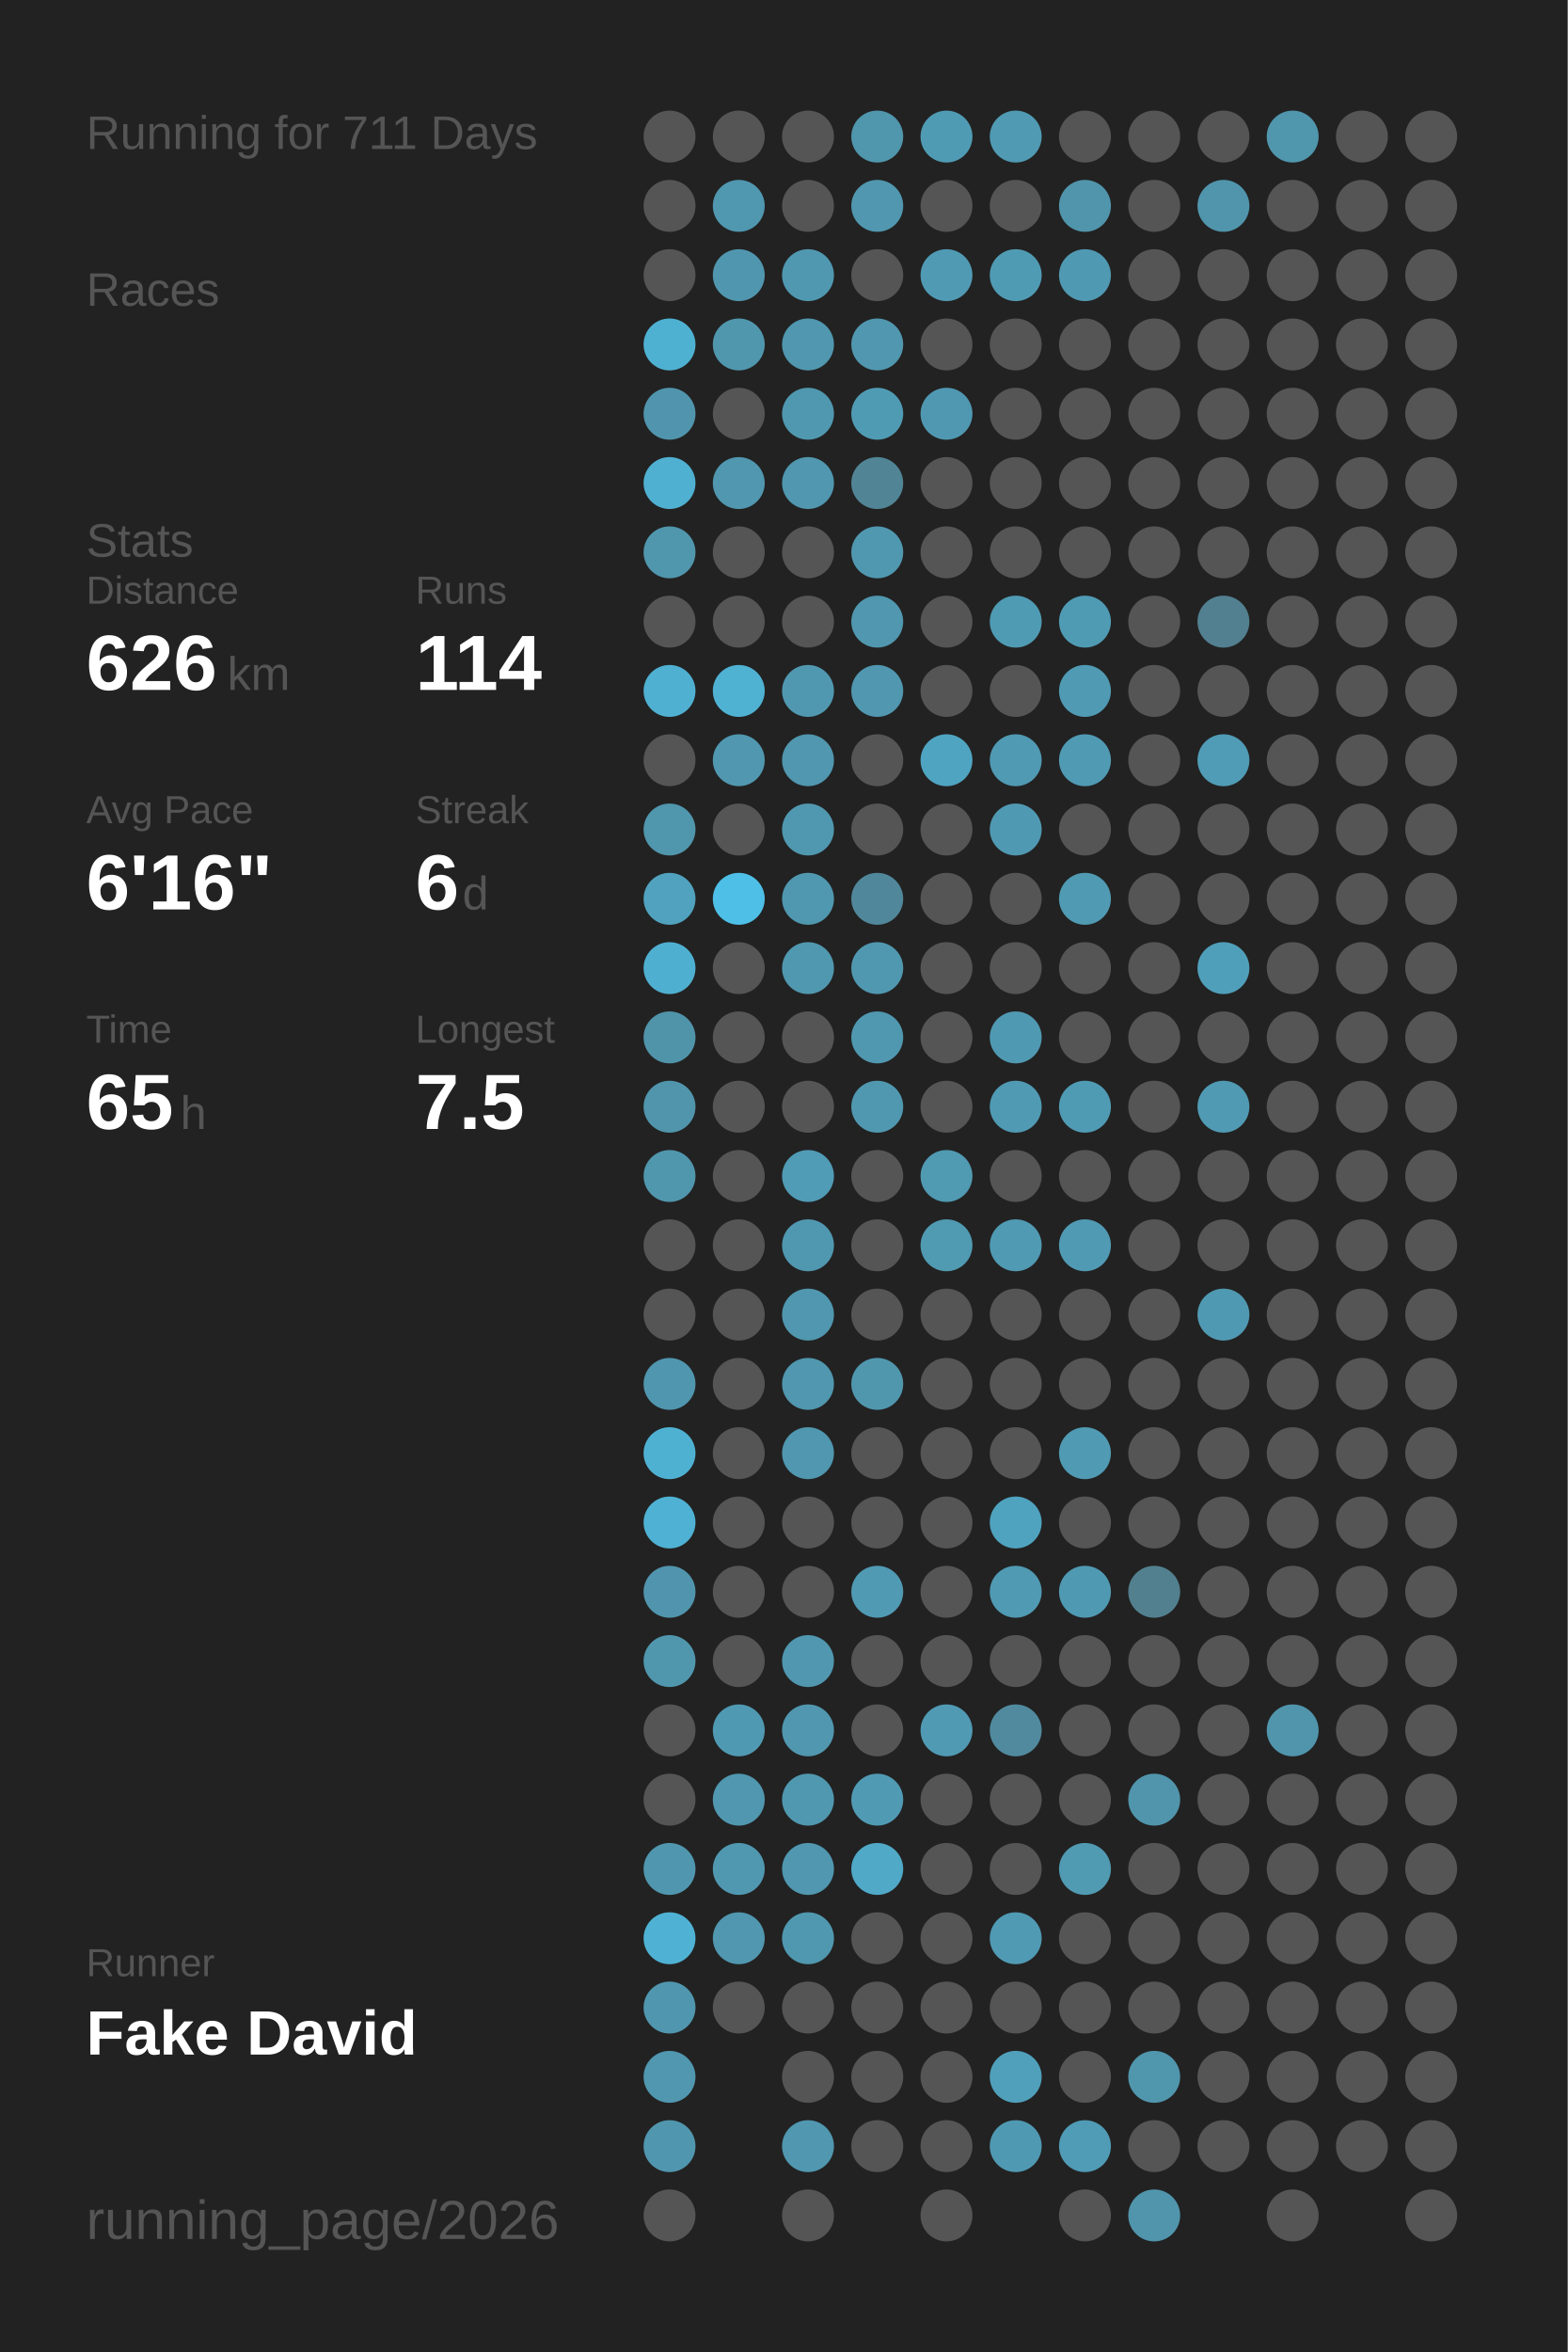
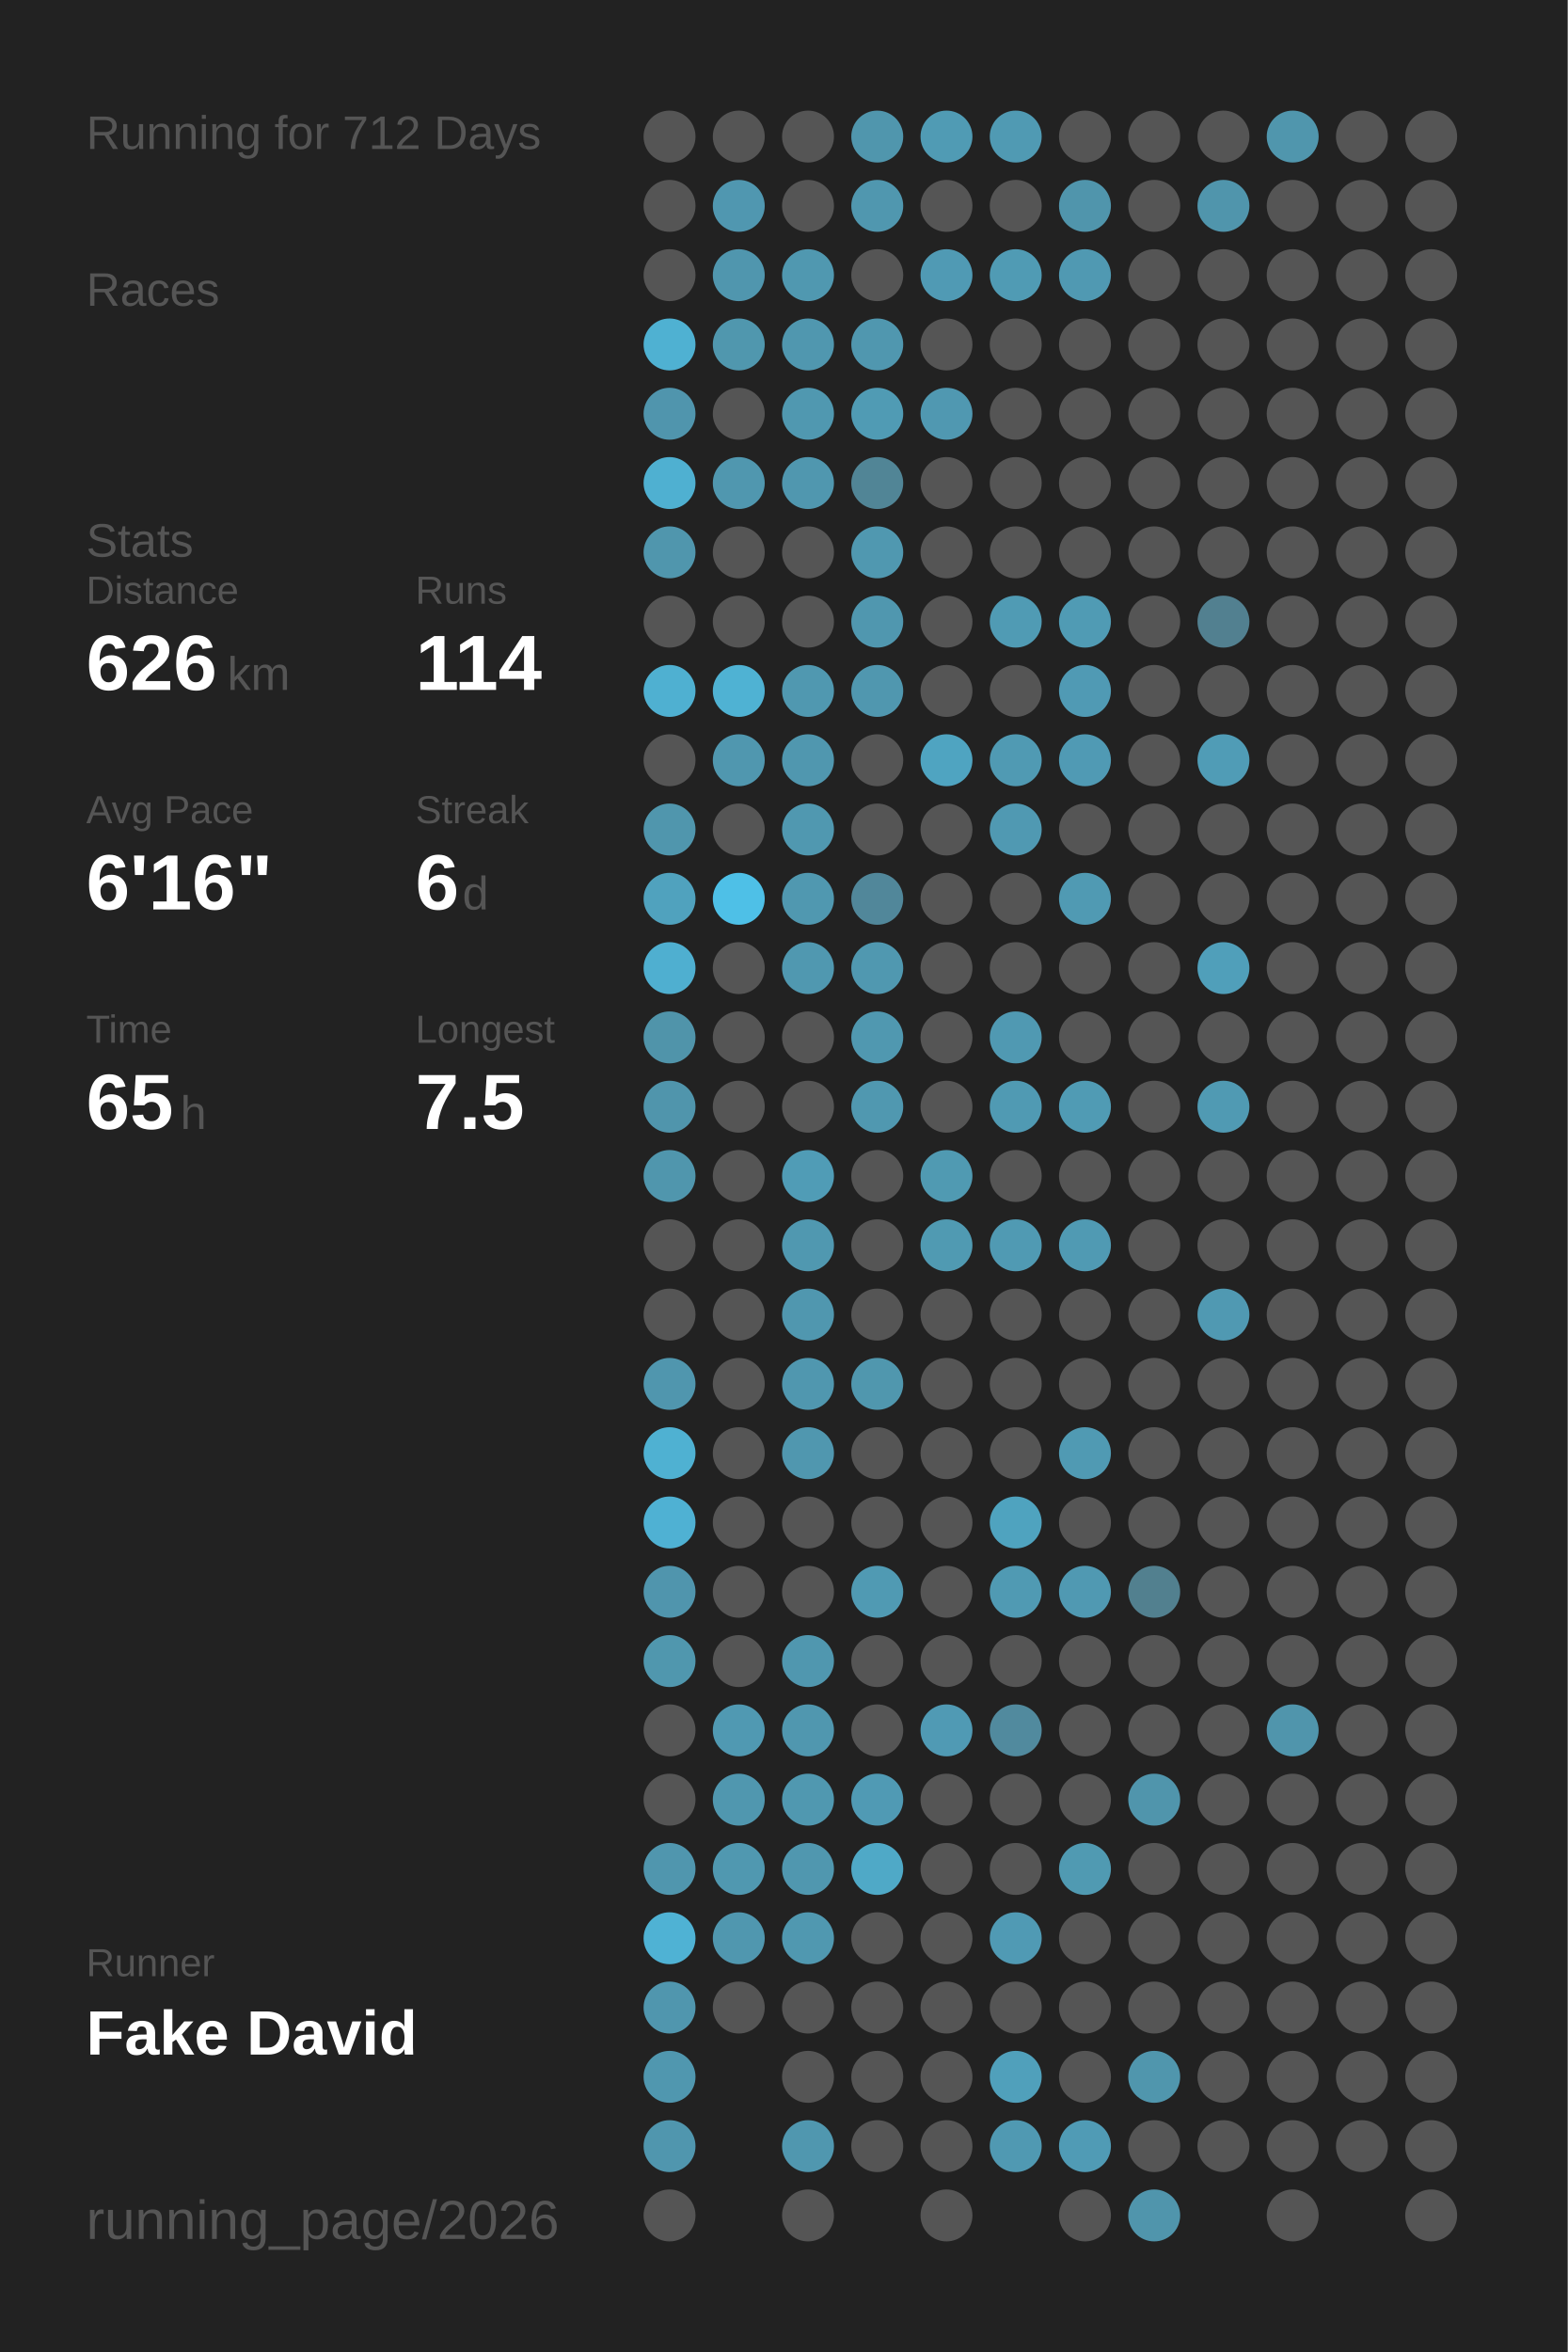
<svg xmlns="http://www.w3.org/2000/svg" baseProfile="full" height="300mm" version="1.1" viewBox="0,0,200,300" width="200mm">
  <defs />
  <rect fill="#222222" height="300" width="200" x="0" y="0" />
-   <text fill="#555555" style="font-size:6px; font-family:Arial;" x="11" y="19">Running for 711 Days</text>
+   <text fill="#555555" style="font-size:6px; font-family:Arial;" x="11" y="19">Running for 712 Days</text>
  <text fill="#555555" style="font-size:6px; font-family:Arial;" x="11" y="39">Races</text>
  <text fill="#555555" style="font-size:6px; font-family:Arial;" x="11" y="71">Stats</text>
  <text fill="#555555" style="font-size:5px; font-family:Arial;" x="11" y="77">Distance</text>
  <text fill="#FFFFFF" style="font-size:10px; font-family:Arial; font-weight:bold;" x="11" y="88">626</text>
  <text fill="#555555" style="font-size:6px; font-family:Arial;" x="29" y="88">km</text>
  <text fill="#555555" style="font-size:5px; font-family:Arial;" x="53" y="77">Runs</text>
  <text fill="#FFFFFF" style="font-size:10px; font-family:Arial; font-weight:bold;" x="53" y="88">114</text>
  <text fill="#555555" style="font-size:5px; font-family:Arial;" x="11" y="105">Avg Pace</text>
  <text fill="#FFFFFF" style="font-size:10px; font-family:Arial; font-weight:bold;" x="11" y="116">6'16"</text>
  <text fill="#555555" style="font-size:5px; font-family:Arial;" x="53" y="105">Streak</text>
  <text fill="#FFFFFF" style="font-size:10px; font-family:Arial; font-weight:bold;" x="53" y="116">6</text>
  <text fill="#555555" style="font-size:6px; font-family:Arial;" x="59" y="116">d</text>
  <text fill="#555555" style="font-size:5px; font-family:Arial;" x="11" y="133">Time</text>
  <text fill="#FFFFFF" style="font-size:10px; font-family:Arial; font-weight:bold;" x="11" y="144">65</text>
  <text fill="#555555" style="font-size:6px; font-family:Arial;" x="23" y="144">h</text>
  <text fill="#555555" style="font-size:5px; font-family:Arial;" x="53" y="133">Longest</text>
  <text fill="#FFFFFF" style="font-size:10px; font-family:Arial; font-weight:bold;" x="53" y="144">7.5</text>
  <text fill="#555555" style="font-size:5px; font-family:Arial;" x="11" y="252.065">Runner</text>
  <text fill="#FFFFFF" style="font-size:8px; font-family:Arial; font-weight:bold;" x="11" y="262.065">Fake David</text>
  <text fill="#555555" style="font-size:7px; font-family:Arial;" x="11" y="285.581">running_page/2026</text>
  <circle cx="85.417" cy="17.419" fill="#555555" r="3.312" />
  <circle cx="85.417" cy="26.258" fill="#555555" r="3.312" />
  <circle cx="85.417" cy="35.097" fill="#555555" r="3.312" />
  <circle cx="85.417" cy="43.935" fill="#4fb1d2" r="3.312" />
  <circle cx="85.417" cy="52.774" fill="#5095ad" r="3.312" />
  <circle cx="85.417" cy="61.613" fill="#4fb0d1" r="3.312" />
  <circle cx="85.417" cy="70.452" fill="#5096ad" r="3.312" />
  <circle cx="85.417" cy="79.29" fill="#555555" r="3.312" />
  <circle cx="85.417" cy="88.129" fill="#4fb0d1" r="3.312" />
  <circle cx="85.417" cy="96.968" fill="#555555" r="3.312" />
  <circle cx="85.417" cy="105.806" fill="#5096ad" r="3.312" />
  <circle cx="85.417" cy="114.645" fill="#50a2be" r="3.312" />
  <circle cx="85.417" cy="123.484" fill="#4fafd0" r="3.312" />
  <circle cx="85.417" cy="132.323" fill="#5094aa" r="3.312" />
  <circle cx="85.417" cy="141.161" fill="#5095ac" r="3.312" />
  <circle cx="85.417" cy="150" fill="#5096ad" r="3.312" />
  <circle cx="85.417" cy="158.839" fill="#555555" r="3.312" />
  <circle cx="85.417" cy="167.677" fill="#555555" r="3.312" />
  <circle cx="85.417" cy="176.516" fill="#5096ae" r="3.312" />
  <circle cx="85.417" cy="185.355" fill="#4fb1d2" r="3.312" />
  <circle cx="85.417" cy="194.194" fill="#4fb1d3" r="3.312" />
  <circle cx="85.417" cy="203.032" fill="#5095ad" r="3.312" />
  <circle cx="85.417" cy="211.871" fill="#5097ae" r="3.312" />
  <circle cx="85.417" cy="220.71" fill="#555555" r="3.312" />
  <circle cx="85.417" cy="229.548" fill="#555555" r="3.312" />
  <circle cx="85.417" cy="238.387" fill="#5096ae" r="3.312" />
  <circle cx="85.417" cy="247.226" fill="#4fb2d4" r="3.312" />
  <circle cx="85.417" cy="256.065" fill="#5096ae" r="3.312" />
  <circle cx="85.417" cy="264.903" fill="#5097af" r="3.312" />
  <circle cx="85.417" cy="273.742" fill="#5096ae" r="3.312" />
  <circle cx="85.417" cy="282.581" fill="#555555" r="3.312" />
  <circle cx="94.25" cy="17.419" fill="#555555" r="3.312" />
  <circle cx="94.25" cy="26.258" fill="#5097b0" r="3.312" />
  <circle cx="94.25" cy="35.097" fill="#5096ae" r="3.312" />
  <circle cx="94.25" cy="43.935" fill="#5097ae" r="3.312" />
  <circle cx="94.25" cy="52.774" fill="#555555" r="3.312" />
  <circle cx="94.25" cy="61.613" fill="#5097af" r="3.312" />
  <circle cx="94.25" cy="70.452" fill="#555555" r="3.312" />
  <circle cx="94.25" cy="79.29" fill="#555555" r="3.312" />
  <circle cx="94.25" cy="88.129" fill="#4fb2d3" r="3.312" />
  <circle cx="94.25" cy="96.968" fill="#5097af" r="3.312" />
  <circle cx="94.25" cy="105.806" fill="#555555" r="3.312" />
  <circle cx="94.25" cy="114.645" fill="#4ec0e7" r="3.312" />
  <circle cx="94.25" cy="123.484" fill="#555555" r="3.312" />
  <circle cx="94.25" cy="132.323" fill="#555555" r="3.312" />
  <circle cx="94.25" cy="141.161" fill="#555555" r="3.312" />
  <circle cx="94.25" cy="150" fill="#555555" r="3.312" />
  <circle cx="94.25" cy="158.839" fill="#555555" r="3.312" />
  <circle cx="94.25" cy="167.677" fill="#555555" r="3.312" />
  <circle cx="94.25" cy="176.516" fill="#555555" r="3.312" />
  <circle cx="94.25" cy="185.355" fill="#555555" r="3.312" />
  <circle cx="94.25" cy="194.194" fill="#555555" r="3.312" />
  <circle cx="94.25" cy="203.032" fill="#555555" r="3.312" />
  <circle cx="94.25" cy="211.871" fill="#555555" r="3.312" />
  <circle cx="94.25" cy="220.71" fill="#5099b2" r="3.312" />
  <circle cx="94.25" cy="229.548" fill="#5097af" r="3.312" />
  <circle cx="94.25" cy="238.387" fill="#5098b0" r="3.312" />
  <circle cx="94.25" cy="247.226" fill="#5097af" r="3.312" />
  <circle cx="94.25" cy="256.065" fill="#555555" r="3.312" />
  <circle cx="103.083" cy="17.419" fill="#555555" r="3.312" />
  <circle cx="103.083" cy="26.258" fill="#555555" r="3.312" />
  <circle cx="103.083" cy="35.097" fill="#5098b0" r="3.312" />
  <circle cx="103.083" cy="43.935" fill="#5097af" r="3.312" />
  <circle cx="103.083" cy="52.774" fill="#5098b0" r="3.312" />
  <circle cx="103.083" cy="61.613" fill="#5097af" r="3.312" />
  <circle cx="103.083" cy="70.452" fill="#555555" r="3.312" />
  <circle cx="103.083" cy="79.29" fill="#555555" r="3.312" />
  <circle cx="103.083" cy="88.129" fill="#5098b0" r="3.312" />
  <circle cx="103.083" cy="96.968" fill="#5097af" r="3.312" />
  <circle cx="103.083" cy="105.806" fill="#5098b0" r="3.312" />
  <circle cx="103.083" cy="114.645" fill="#5098b0" r="3.312" />
  <circle cx="103.083" cy="123.484" fill="#5098b0" r="3.312" />
  <circle cx="103.083" cy="132.323" fill="#555555" r="3.312" />
  <circle cx="103.083" cy="141.161" fill="#555555" r="3.312" />
  <circle cx="103.083" cy="150" fill="#509cb6" r="3.312" />
  <circle cx="103.083" cy="158.839" fill="#5098b0" r="3.312" />
  <circle cx="103.083" cy="167.677" fill="#5097af" r="3.312" />
  <circle cx="103.083" cy="176.516" fill="#5097af" r="3.312" />
  <circle cx="103.083" cy="185.355" fill="#5097af" r="3.312" />
  <circle cx="103.083" cy="194.194" fill="#555555" r="3.312" />
  <circle cx="103.083" cy="203.032" fill="#555555" r="3.312" />
  <circle cx="103.083" cy="211.871" fill="#5097af" r="3.312" />
  <circle cx="103.083" cy="220.71" fill="#5097af" r="3.312" />
  <circle cx="103.083" cy="229.548" fill="#5098b0" r="3.312" />
  <circle cx="103.083" cy="238.387" fill="#5097af" r="3.312" />
  <circle cx="103.083" cy="247.226" fill="#5098b0" r="3.312" />
  <circle cx="103.083" cy="256.065" fill="#555555" r="3.312" />
  <circle cx="103.083" cy="264.903" fill="#555555" r="3.312" />
  <circle cx="103.083" cy="273.742" fill="#5097af" r="3.312" />
  <circle cx="103.083" cy="282.581" fill="#555555" r="3.312" />
  <circle cx="111.917" cy="17.419" fill="#5096ad" r="3.312" />
  <circle cx="111.917" cy="26.258" fill="#5097af" r="3.312" />
  <circle cx="111.917" cy="35.097" fill="#555555" r="3.312" />
  <circle cx="111.917" cy="43.935" fill="#5097af" r="3.312" />
  <circle cx="111.917" cy="52.774" fill="#509bb4" r="3.312" />
  <circle cx="111.917" cy="61.613" fill="#518596" r="3.312" />
  <circle cx="111.917" cy="70.452" fill="#5098b0" r="3.312" />
  <circle cx="111.917" cy="79.29" fill="#5097af" r="3.312" />
  <circle cx="111.917" cy="88.129" fill="#5097af" r="3.312" />
  <circle cx="111.917" cy="96.968" fill="#555555" r="3.312" />
  <circle cx="111.917" cy="105.806" fill="#555555" r="3.312" />
  <circle cx="111.917" cy="114.645" fill="#51879a" r="3.312" />
  <circle cx="111.917" cy="123.484" fill="#5098b0" r="3.312" />
  <circle cx="111.917" cy="132.323" fill="#5098b0" r="3.312" />
  <circle cx="111.917" cy="141.161" fill="#5098b0" r="3.312" />
  <circle cx="111.917" cy="150" fill="#555555" r="3.312" />
  <circle cx="111.917" cy="158.839" fill="#555555" r="3.312" />
  <circle cx="111.917" cy="167.677" fill="#555555" r="3.312" />
  <circle cx="111.917" cy="176.516" fill="#5097ae" r="3.312" />
  <circle cx="111.917" cy="185.355" fill="#555555" r="3.312" />
  <circle cx="111.917" cy="194.194" fill="#555555" r="3.312" />
  <circle cx="111.917" cy="203.032" fill="#509ab3" r="3.312" />
  <circle cx="111.917" cy="211.871" fill="#555555" r="3.312" />
  <circle cx="111.917" cy="220.71" fill="#555555" r="3.312" />
  <circle cx="111.917" cy="229.548" fill="#509ab4" r="3.312" />
  <circle cx="111.917" cy="238.387" fill="#4fa9c7" r="3.312" />
  <circle cx="111.917" cy="247.226" fill="#555555" r="3.312" />
  <circle cx="111.917" cy="256.065" fill="#555555" r="3.312" />
  <circle cx="111.917" cy="264.903" fill="#555555" r="3.312" />
  <circle cx="111.917" cy="273.742" fill="#555555" r="3.312" />
  <circle cx="120.75" cy="17.419" fill="#509bb4" r="3.312" />
  <circle cx="120.75" cy="26.258" fill="#555555" r="3.312" />
  <circle cx="120.75" cy="35.097" fill="#509ab4" r="3.312" />
  <circle cx="120.75" cy="43.935" fill="#555555" r="3.312" />
  <circle cx="120.75" cy="52.774" fill="#5098b1" r="3.312" />
  <circle cx="120.75" cy="61.613" fill="#555555" r="3.312" />
  <circle cx="120.75" cy="70.452" fill="#555555" r="3.312" />
  <circle cx="120.75" cy="79.29" fill="#555555" r="3.312" />
  <circle cx="120.75" cy="88.129" fill="#555555" r="3.312" />
  <circle cx="120.75" cy="96.968" fill="#4fa4c1" r="3.312" />
  <circle cx="120.75" cy="105.806" fill="#555555" r="3.312" />
  <circle cx="120.75" cy="114.645" fill="#555555" r="3.312" />
  <circle cx="120.75" cy="123.484" fill="#555555" r="3.312" />
  <circle cx="120.75" cy="132.323" fill="#555555" r="3.312" />
  <circle cx="120.75" cy="141.161" fill="#555555" r="3.312" />
  <circle cx="120.75" cy="150" fill="#509ab2" r="3.312" />
  <circle cx="120.75" cy="158.839" fill="#509ab2" r="3.312" />
  <circle cx="120.75" cy="167.677" fill="#555555" r="3.312" />
  <circle cx="120.75" cy="176.516" fill="#555555" r="3.312" />
  <circle cx="120.75" cy="185.355" fill="#555555" r="3.312" />
  <circle cx="120.75" cy="194.194" fill="#555555" r="3.312" />
  <circle cx="120.75" cy="203.032" fill="#555555" r="3.312" />
  <circle cx="120.75" cy="211.871" fill="#555555" r="3.312" />
  <circle cx="120.75" cy="220.71" fill="#509ab4" r="3.312" />
  <circle cx="120.75" cy="229.548" fill="#555555" r="3.312" />
  <circle cx="120.75" cy="238.387" fill="#555555" r="3.312" />
  <circle cx="120.75" cy="247.226" fill="#555555" r="3.312" />
  <circle cx="120.75" cy="256.065" fill="#555555" r="3.312" />
  <circle cx="120.75" cy="264.903" fill="#555555" r="3.312" />
  <circle cx="120.75" cy="273.742" fill="#555555" r="3.312" />
  <circle cx="120.75" cy="282.581" fill="#555555" r="3.312" />
  <circle cx="129.583" cy="17.419" fill="#509ab3" r="3.312" />
  <circle cx="129.583" cy="26.258" fill="#555555" r="3.312" />
  <circle cx="129.583" cy="35.097" fill="#509bb4" r="3.312" />
  <circle cx="129.583" cy="43.935" fill="#555555" r="3.312" />
  <circle cx="129.583" cy="52.774" fill="#555555" r="3.312" />
  <circle cx="129.583" cy="61.613" fill="#555555" r="3.312" />
  <circle cx="129.583" cy="70.452" fill="#555555" r="3.312" />
  <circle cx="129.583" cy="79.29" fill="#509bb4" r="3.312" />
  <circle cx="129.583" cy="88.129" fill="#555555" r="3.312" />
  <circle cx="129.583" cy="96.968" fill="#509ab3" r="3.312" />
  <circle cx="129.583" cy="105.806" fill="#5099b2" r="3.312" />
  <circle cx="129.583" cy="114.645" fill="#555555" r="3.312" />
  <circle cx="129.583" cy="123.484" fill="#555555" r="3.312" />
  <circle cx="129.583" cy="132.323" fill="#5099b2" r="3.312" />
  <circle cx="129.583" cy="141.161" fill="#509ab3" r="3.312" />
  <circle cx="129.583" cy="150" fill="#555555" r="3.312" />
  <circle cx="129.583" cy="158.839" fill="#509ab3" r="3.312" />
  <circle cx="129.583" cy="167.677" fill="#555555" r="3.312" />
  <circle cx="129.583" cy="176.516" fill="#555555" r="3.312" />
  <circle cx="129.583" cy="185.355" fill="#555555" r="3.312" />
  <circle cx="129.583" cy="194.194" fill="#4fa3bf" r="3.312" />
  <circle cx="129.583" cy="203.032" fill="#509ab3" r="3.312" />
  <circle cx="129.583" cy="211.871" fill="#555555" r="3.312" />
  <circle cx="129.583" cy="220.71" fill="#518a9e" r="3.312" />
  <circle cx="129.583" cy="229.548" fill="#555555" r="3.312" />
  <circle cx="129.583" cy="238.387" fill="#555555" r="3.312" />
  <circle cx="129.583" cy="247.226" fill="#509ab4" r="3.312" />
  <circle cx="129.583" cy="256.065" fill="#555555" r="3.312" />
  <circle cx="129.583" cy="264.903" fill="#50a0bb" r="3.312" />
  <circle cx="129.583" cy="273.742" fill="#5099b2" r="3.312" />
  <circle cx="138.417" cy="17.419" fill="#555555" r="3.312" />
  <circle cx="138.417" cy="26.258" fill="#5095ac" r="3.312" />
  <circle cx="138.417" cy="35.097" fill="#5099b2" r="3.312" />
  <circle cx="138.417" cy="43.935" fill="#555555" r="3.312" />
  <circle cx="138.417" cy="52.774" fill="#555555" r="3.312" />
  <circle cx="138.417" cy="61.613" fill="#555555" r="3.312" />
  <circle cx="138.417" cy="70.452" fill="#555555" r="3.312" />
  <circle cx="138.417" cy="79.29" fill="#509bb4" r="3.312" />
  <circle cx="138.417" cy="88.129" fill="#509ab4" r="3.312" />
  <circle cx="138.417" cy="96.968" fill="#509ab4" r="3.312" />
  <circle cx="138.417" cy="105.806" fill="#555555" r="3.312" />
  <circle cx="138.417" cy="114.645" fill="#509ab3" r="3.312" />
  <circle cx="138.417" cy="123.484" fill="#555555" r="3.312" />
  <circle cx="138.417" cy="132.323" fill="#555555" r="3.312" />
  <circle cx="138.417" cy="141.161" fill="#509bb4" r="3.312" />
  <circle cx="138.417" cy="150" fill="#555555" r="3.312" />
  <circle cx="138.417" cy="158.839" fill="#509ab3" r="3.312" />
  <circle cx="138.417" cy="167.677" fill="#555555" r="3.312" />
  <circle cx="138.417" cy="176.516" fill="#555555" r="3.312" />
  <circle cx="138.417" cy="185.355" fill="#509ab3" r="3.312" />
  <circle cx="138.417" cy="194.194" fill="#555555" r="3.312" />
  <circle cx="138.417" cy="203.032" fill="#5099b2" r="3.312" />
  <circle cx="138.417" cy="211.871" fill="#555555" r="3.312" />
  <circle cx="138.417" cy="220.71" fill="#555555" r="3.312" />
  <circle cx="138.417" cy="229.548" fill="#555555" r="3.312" />
  <circle cx="138.417" cy="238.387" fill="#509ab2" r="3.312" />
  <circle cx="138.417" cy="247.226" fill="#555555" r="3.312" />
  <circle cx="138.417" cy="256.065" fill="#555555" r="3.312" />
  <circle cx="138.417" cy="264.903" fill="#555555" r="3.312" />
  <circle cx="138.417" cy="273.742" fill="#509bb5" r="3.312" />
  <circle cx="138.417" cy="282.581" fill="#555555" r="3.312" />
  <circle cx="147.25" cy="17.419" fill="#555555" r="3.312" />
  <circle cx="147.25" cy="26.258" fill="#555555" r="3.312" />
  <circle cx="147.25" cy="35.097" fill="#555555" r="3.312" />
  <circle cx="147.25" cy="43.935" fill="#555555" r="3.312" />
  <circle cx="147.25" cy="52.774" fill="#555555" r="3.312" />
  <circle cx="147.25" cy="61.613" fill="#555555" r="3.312" />
  <circle cx="147.25" cy="70.452" fill="#555555" r="3.312" />
  <circle cx="147.25" cy="79.29" fill="#555555" r="3.312" />
  <circle cx="147.25" cy="88.129" fill="#555555" r="3.312" />
  <circle cx="147.25" cy="96.968" fill="#555555" r="3.312" />
  <circle cx="147.25" cy="105.806" fill="#555555" r="3.312" />
  <circle cx="147.25" cy="114.645" fill="#555555" r="3.312" />
  <circle cx="147.25" cy="123.484" fill="#555555" r="3.312" />
  <circle cx="147.25" cy="132.323" fill="#555555" r="3.312" />
  <circle cx="147.25" cy="141.161" fill="#555555" r="3.312" />
  <circle cx="147.25" cy="150" fill="#555555" r="3.312" />
  <circle cx="147.25" cy="158.839" fill="#555555" r="3.312" />
  <circle cx="147.25" cy="167.677" fill="#555555" r="3.312" />
  <circle cx="147.25" cy="176.516" fill="#555555" r="3.312" />
  <circle cx="147.25" cy="185.355" fill="#555555" r="3.312" />
  <circle cx="147.25" cy="194.194" fill="#555555" r="3.312" />
  <circle cx="147.25" cy="203.032" fill="#52808f" r="3.312" />
  <circle cx="147.25" cy="211.871" fill="#555555" r="3.312" />
  <circle cx="147.25" cy="220.71" fill="#555555" r="3.312" />
  <circle cx="147.25" cy="229.548" fill="#5095ac" r="3.312" />
  <circle cx="147.25" cy="238.387" fill="#555555" r="3.312" />
  <circle cx="147.25" cy="247.226" fill="#555555" r="3.312" />
  <circle cx="147.25" cy="256.065" fill="#555555" r="3.312" />
  <circle cx="147.25" cy="264.903" fill="#5096ad" r="3.312" />
  <circle cx="147.25" cy="273.742" fill="#555555" r="3.312" />
  <circle cx="147.25" cy="282.581" fill="#5095ac" r="3.312" />
  <circle cx="156.083" cy="17.419" fill="#555555" r="3.312" />
  <circle cx="156.083" cy="26.258" fill="#5095ac" r="3.312" />
  <circle cx="156.083" cy="35.097" fill="#555555" r="3.312" />
  <circle cx="156.083" cy="43.935" fill="#555555" r="3.312" />
  <circle cx="156.083" cy="52.774" fill="#555555" r="3.312" />
  <circle cx="156.083" cy="61.613" fill="#555555" r="3.312" />
  <circle cx="156.083" cy="70.452" fill="#555555" r="3.312" />
  <circle cx="156.083" cy="79.29" fill="#528090" r="3.312" />
  <circle cx="156.083" cy="88.129" fill="#555555" r="3.312" />
  <circle cx="156.083" cy="96.968" fill="#509cb6" r="3.312" />
  <circle cx="156.083" cy="105.806" fill="#555555" r="3.312" />
  <circle cx="156.083" cy="114.645" fill="#555555" r="3.312" />
  <circle cx="156.083" cy="123.484" fill="#509fba" r="3.312" />
  <circle cx="156.083" cy="132.323" fill="#555555" r="3.312" />
  <circle cx="156.083" cy="141.161" fill="#509ab3" r="3.312" />
  <circle cx="156.083" cy="150" fill="#555555" r="3.312" />
  <circle cx="156.083" cy="158.839" fill="#555555" r="3.312" />
  <circle cx="156.083" cy="167.677" fill="#5099b2" r="3.312" />
  <circle cx="156.083" cy="176.516" fill="#555555" r="3.312" />
  <circle cx="156.083" cy="185.355" fill="#555555" r="3.312" />
  <circle cx="156.083" cy="194.194" fill="#555555" r="3.312" />
  <circle cx="156.083" cy="203.032" fill="#555555" r="3.312" />
  <circle cx="156.083" cy="211.871" fill="#555555" r="3.312" />
  <circle cx="156.083" cy="220.71" fill="#555555" r="3.312" />
  <circle cx="156.083" cy="229.548" fill="#555555" r="3.312" />
  <circle cx="156.083" cy="238.387" fill="#555555" r="3.312" />
  <circle cx="156.083" cy="247.226" fill="#555555" r="3.312" />
  <circle cx="156.083" cy="256.065" fill="#555555" r="3.312" />
  <circle cx="156.083" cy="264.903" fill="#555555" r="3.312" />
  <circle cx="156.083" cy="273.742" fill="#555555" r="3.312" />
  <circle cx="164.917" cy="17.419" fill="#5096ad" r="3.312" />
  <circle cx="164.917" cy="26.258" fill="#555555" r="3.312" />
  <circle cx="164.917" cy="35.097" fill="#555555" r="3.312" />
  <circle cx="164.917" cy="43.935" fill="#555555" r="3.312" />
  <circle cx="164.917" cy="52.774" fill="#555555" r="3.312" />
  <circle cx="164.917" cy="61.613" fill="#555555" r="3.312" />
  <circle cx="164.917" cy="70.452" fill="#555555" r="3.312" />
  <circle cx="164.917" cy="79.29" fill="#555555" r="3.312" />
  <circle cx="164.917" cy="88.129" fill="#555555" r="3.312" />
  <circle cx="164.917" cy="96.968" fill="#555555" r="3.312" />
  <circle cx="164.917" cy="105.806" fill="#555555" r="3.312" />
  <circle cx="164.917" cy="114.645" fill="#555555" r="3.312" />
  <circle cx="164.917" cy="123.484" fill="#555555" r="3.312" />
  <circle cx="164.917" cy="132.323" fill="#555555" r="3.312" />
  <circle cx="164.917" cy="141.161" fill="#555555" r="3.312" />
  <circle cx="164.917" cy="150" fill="#555555" r="3.312" />
  <circle cx="164.917" cy="158.839" fill="#555555" r="3.312" />
  <circle cx="164.917" cy="167.677" fill="#555555" r="3.312" />
  <circle cx="164.917" cy="176.516" fill="#555555" r="3.312" />
  <circle cx="164.917" cy="185.355" fill="#555555" r="3.312" />
  <circle cx="164.917" cy="194.194" fill="#555555" r="3.312" />
  <circle cx="164.917" cy="203.032" fill="#555555" r="3.312" />
  <circle cx="164.917" cy="211.871" fill="#555555" r="3.312" />
  <circle cx="164.917" cy="220.71" fill="#5095ac" r="3.312" />
  <circle cx="164.917" cy="229.548" fill="#555555" r="3.312" />
  <circle cx="164.917" cy="238.387" fill="#555555" r="3.312" />
  <circle cx="164.917" cy="247.226" fill="#555555" r="3.312" />
  <circle cx="164.917" cy="256.065" fill="#555555" r="3.312" />
  <circle cx="164.917" cy="264.903" fill="#555555" r="3.312" />
  <circle cx="164.917" cy="273.742" fill="#555555" r="3.312" />
  <circle cx="164.917" cy="282.581" fill="#555555" r="3.312" />
  <circle cx="173.75" cy="17.419" fill="#555555" r="3.312" />
  <circle cx="173.75" cy="26.258" fill="#555555" r="3.312" />
  <circle cx="173.75" cy="35.097" fill="#555555" r="3.312" />
  <circle cx="173.75" cy="43.935" fill="#555555" r="3.312" />
  <circle cx="173.75" cy="52.774" fill="#555555" r="3.312" />
  <circle cx="173.75" cy="61.613" fill="#555555" r="3.312" />
  <circle cx="173.75" cy="70.452" fill="#555555" r="3.312" />
  <circle cx="173.75" cy="79.29" fill="#555555" r="3.312" />
  <circle cx="173.75" cy="88.129" fill="#555555" r="3.312" />
  <circle cx="173.75" cy="96.968" fill="#555555" r="3.312" />
  <circle cx="173.75" cy="105.806" fill="#555555" r="3.312" />
  <circle cx="173.75" cy="114.645" fill="#555555" r="3.312" />
  <circle cx="173.75" cy="123.484" fill="#555555" r="3.312" />
  <circle cx="173.75" cy="132.323" fill="#555555" r="3.312" />
  <circle cx="173.75" cy="141.161" fill="#555555" r="3.312" />
  <circle cx="173.75" cy="150" fill="#555555" r="3.312" />
  <circle cx="173.75" cy="158.839" fill="#555555" r="3.312" />
  <circle cx="173.75" cy="167.677" fill="#555555" r="3.312" />
  <circle cx="173.75" cy="176.516" fill="#555555" r="3.312" />
  <circle cx="173.75" cy="185.355" fill="#555555" r="3.312" />
  <circle cx="173.75" cy="194.194" fill="#555555" r="3.312" />
  <circle cx="173.75" cy="203.032" fill="#555555" r="3.312" />
  <circle cx="173.75" cy="211.871" fill="#555555" r="3.312" />
  <circle cx="173.75" cy="220.71" fill="#555555" r="3.312" />
  <circle cx="173.75" cy="229.548" fill="#555555" r="3.312" />
  <circle cx="173.75" cy="238.387" fill="#555555" r="3.312" />
  <circle cx="173.75" cy="247.226" fill="#555555" r="3.312" />
  <circle cx="173.75" cy="256.065" fill="#555555" r="3.312" />
  <circle cx="173.75" cy="264.903" fill="#555555" r="3.312" />
  <circle cx="173.75" cy="273.742" fill="#555555" r="3.312" />
  <circle cx="182.583" cy="17.419" fill="#555555" r="3.312" />
  <circle cx="182.583" cy="26.258" fill="#555555" r="3.312" />
  <circle cx="182.583" cy="35.097" fill="#555555" r="3.312" />
  <circle cx="182.583" cy="43.935" fill="#555555" r="3.312" />
  <circle cx="182.583" cy="52.774" fill="#555555" r="3.312" />
  <circle cx="182.583" cy="61.613" fill="#555555" r="3.312" />
  <circle cx="182.583" cy="70.452" fill="#555555" r="3.312" />
  <circle cx="182.583" cy="79.29" fill="#555555" r="3.312" />
  <circle cx="182.583" cy="88.129" fill="#555555" r="3.312" />
  <circle cx="182.583" cy="96.968" fill="#555555" r="3.312" />
  <circle cx="182.583" cy="105.806" fill="#555555" r="3.312" />
  <circle cx="182.583" cy="114.645" fill="#555555" r="3.312" />
  <circle cx="182.583" cy="123.484" fill="#555555" r="3.312" />
  <circle cx="182.583" cy="132.323" fill="#555555" r="3.312" />
  <circle cx="182.583" cy="141.161" fill="#555555" r="3.312" />
  <circle cx="182.583" cy="150" fill="#555555" r="3.312" />
  <circle cx="182.583" cy="158.839" fill="#555555" r="3.312" />
  <circle cx="182.583" cy="167.677" fill="#555555" r="3.312" />
  <circle cx="182.583" cy="176.516" fill="#555555" r="3.312" />
  <circle cx="182.583" cy="185.355" fill="#555555" r="3.312" />
  <circle cx="182.583" cy="194.194" fill="#555555" r="3.312" />
  <circle cx="182.583" cy="203.032" fill="#555555" r="3.312" />
  <circle cx="182.583" cy="211.871" fill="#555555" r="3.312" />
  <circle cx="182.583" cy="220.71" fill="#555555" r="3.312" />
  <circle cx="182.583" cy="229.548" fill="#555555" r="3.312" />
  <circle cx="182.583" cy="238.387" fill="#555555" r="3.312" />
  <circle cx="182.583" cy="247.226" fill="#555555" r="3.312" />
  <circle cx="182.583" cy="256.065" fill="#555555" r="3.312" />
  <circle cx="182.583" cy="264.903" fill="#555555" r="3.312" />
  <circle cx="182.583" cy="273.742" fill="#555555" r="3.312" />
  <circle cx="182.583" cy="282.581" fill="#555555" r="3.312" />
</svg>
